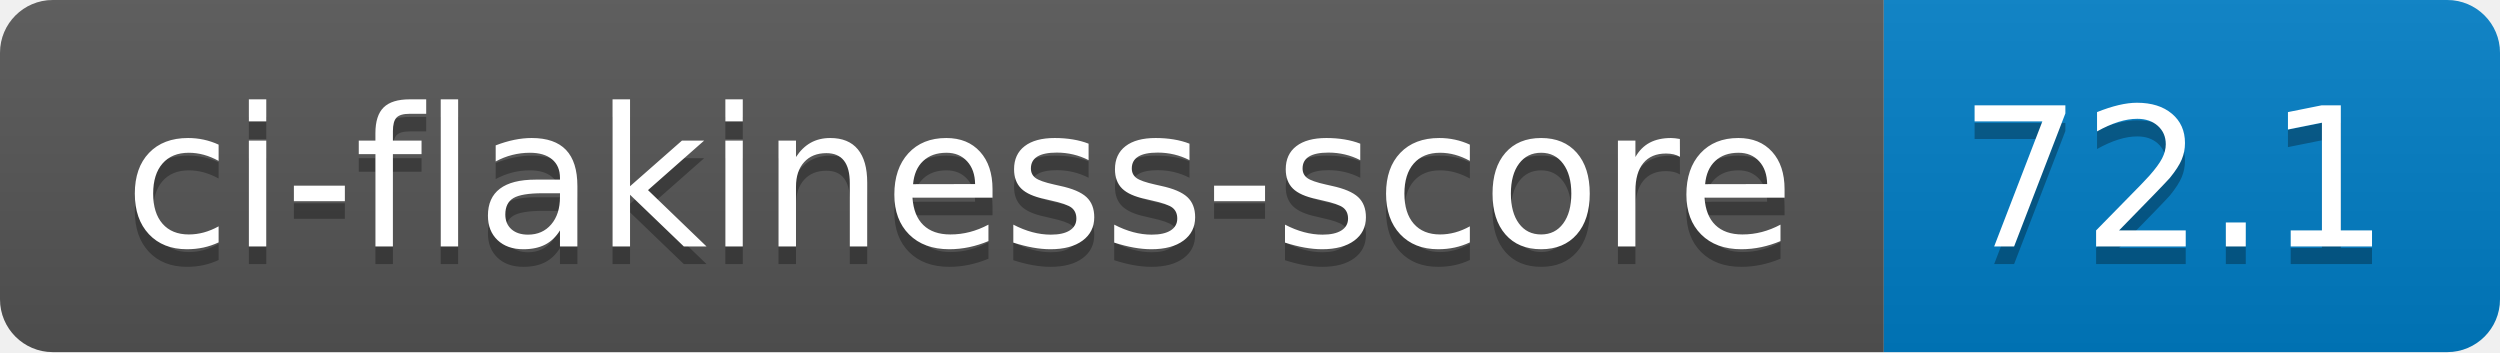
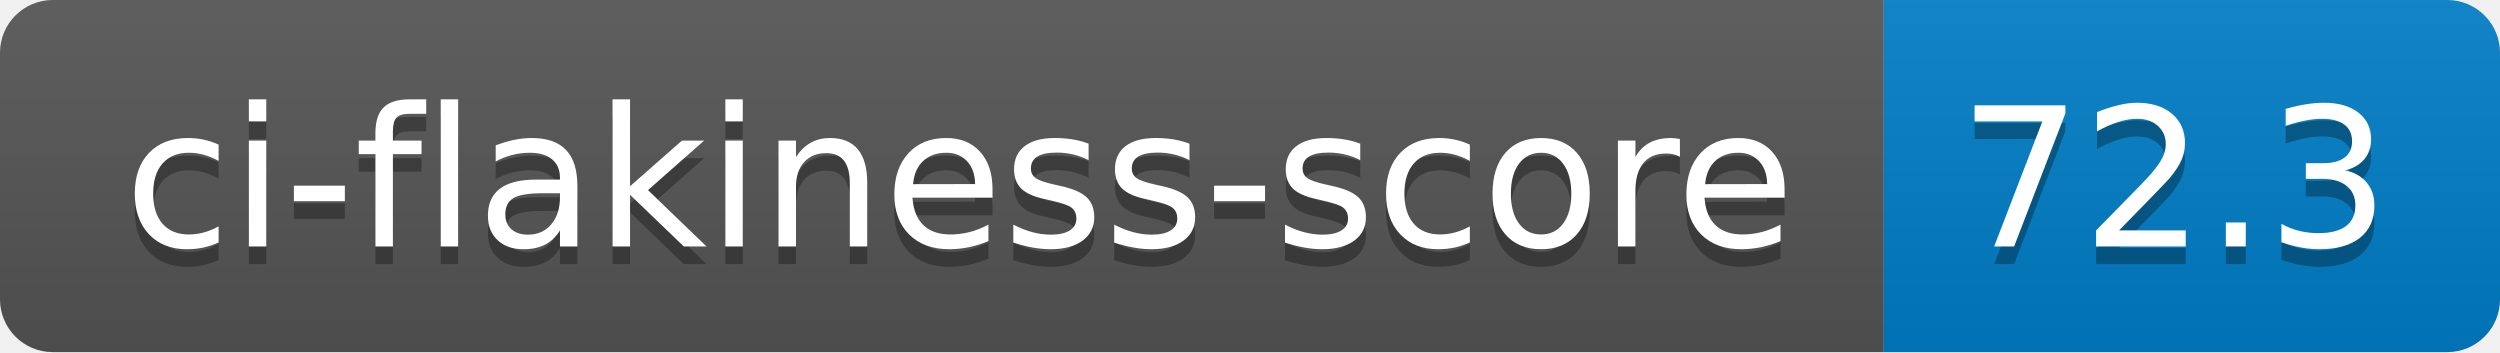
- <svg xmlns="http://www.w3.org/2000/svg" width="142" height="20" role="img" aria-label="ci-flakiness-score: 72.1">
+ <svg xmlns="http://www.w3.org/2000/svg" width="142" height="20" role="img" aria-label="ci-flakiness-score: 72.3">
  <linearGradient id="s" x2="0" y2="100%">
    <stop offset="0" stop-color="#bbb" stop-opacity=".1" />
    <stop offset="1" stop-opacity=".1" />
  </linearGradient>
  <clipPath id="r">
    <rect width="142" height="20" rx="3" fill="#fff" />
  </clipPath>
  <g clip-path="url(#r)">
    <rect width="107" height="20" fill="#555" />
    <rect x="107" width="35" height="20" fill="#007ec6" />
    <rect width="142" height="20" fill="url(#s)" />
  </g>
  <g fill="#fff" text-anchor="middle" font-family="Verdana,Geneva,DejaVu Sans,sans-serif" text-rendering="geometricPrecision" font-size="110">
    <text aria-hidden="true" x="545" y="150" fill="#010101" fill-opacity=".3" transform="scale(.1)" textLength="970">ci-flakiness-score</text>
    <text x="545" y="140" transform="scale(.1)" fill="#fff" textLength="970">ci-flakiness-score</text>
-     <text aria-hidden="true" x="1235" y="150" fill="#010101" fill-opacity=".3" transform="scale(.1)" textLength="250">72.1</text>
-     <text x="1235" y="140" transform="scale(.1)" fill="#fff" textLength="250">72.1</text>
+     <text aria-hidden="true" x="1235" y="150" fill="#010101" fill-opacity=".3" transform="scale(.1)" textLength="250">72.3</text>
+     <text x="1235" y="140" transform="scale(.1)" fill="#fff" textLength="250">72.3</text>
  </g>
</svg>
